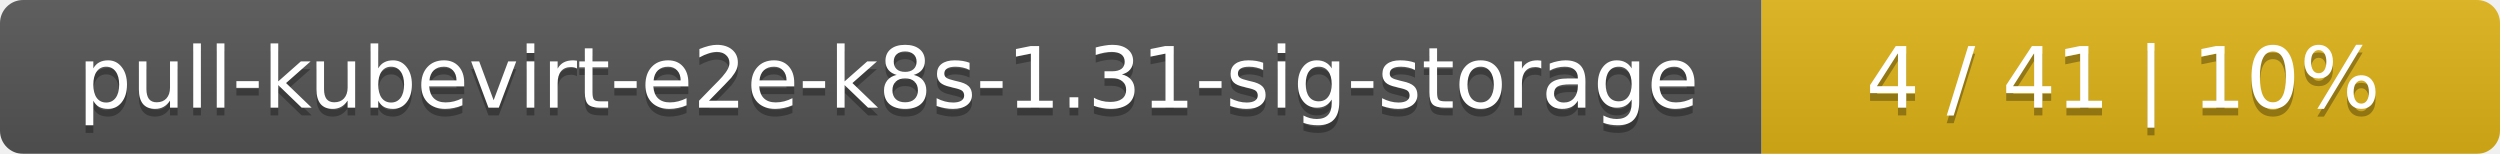
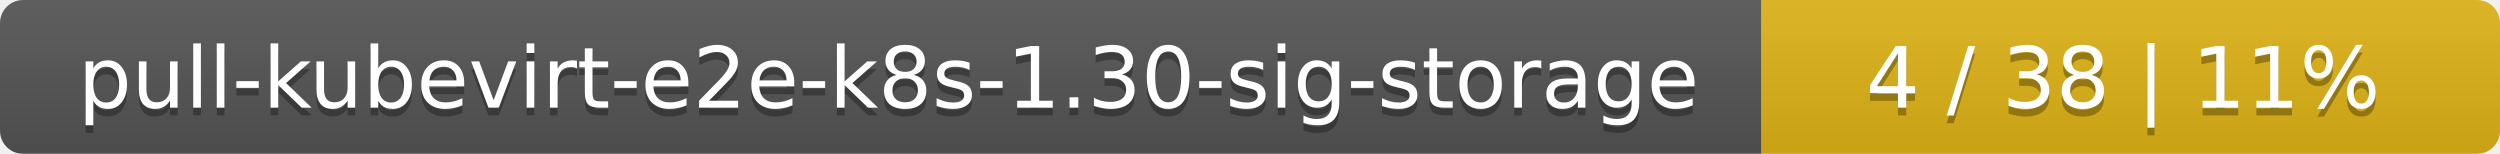
<svg xmlns="http://www.w3.org/2000/svg" width="325" height="20">
  <linearGradient id="smooth" x2="0" y2="100%">
    <stop offset="0" stop-color="#bbb" stop-opacity=".1" />
    <stop offset="1" stop-opacity=".1" />
  </linearGradient>
  <mask id="round">
    <rect width="325" height="20" rx="3" fill="#fff" />
  </mask>
  <g mask="url(#round)">
    <rect width="229" height="20" fill="#555" />
    <rect x="229" width="96" height="20" fill="#dfb317" />
    <rect width="325" height="20" fill="url(#smooth)" />
  </g>
  <g fill="#fff" text-anchor="middle" font-family="DejaVu Sans,Verdana,Geneva,sans-serif" font-size="11">
-     <text x="115.5" y="15" fill="#010101" fill-opacity=".3">pull-kubevirt-e2e-k8s-1.31-sig-storage</text>
-     <text x="115.5" y="14">pull-kubevirt-e2e-k8s-1.31-sig-storage</text>
-     <text x="276" y="15" fill="#010101" fill-opacity=".3">4 / 41    |    10%</text>
-     <text x="276" y="14">4 / 41    |    10%</text>
+     <text x="115.5" y="15" fill="#010101" fill-opacity=".3">pull-kubevirt-e2e-k8s-1.30-sig-storage</text>
+     <text x="115.5" y="14">pull-kubevirt-e2e-k8s-1.30-sig-storage</text>
+     <text x="276" y="15" fill="#010101" fill-opacity=".3">4 / 38    |    11%</text>
+     <text x="276" y="14">4 / 38    |    11%</text>
  </g>
</svg>
